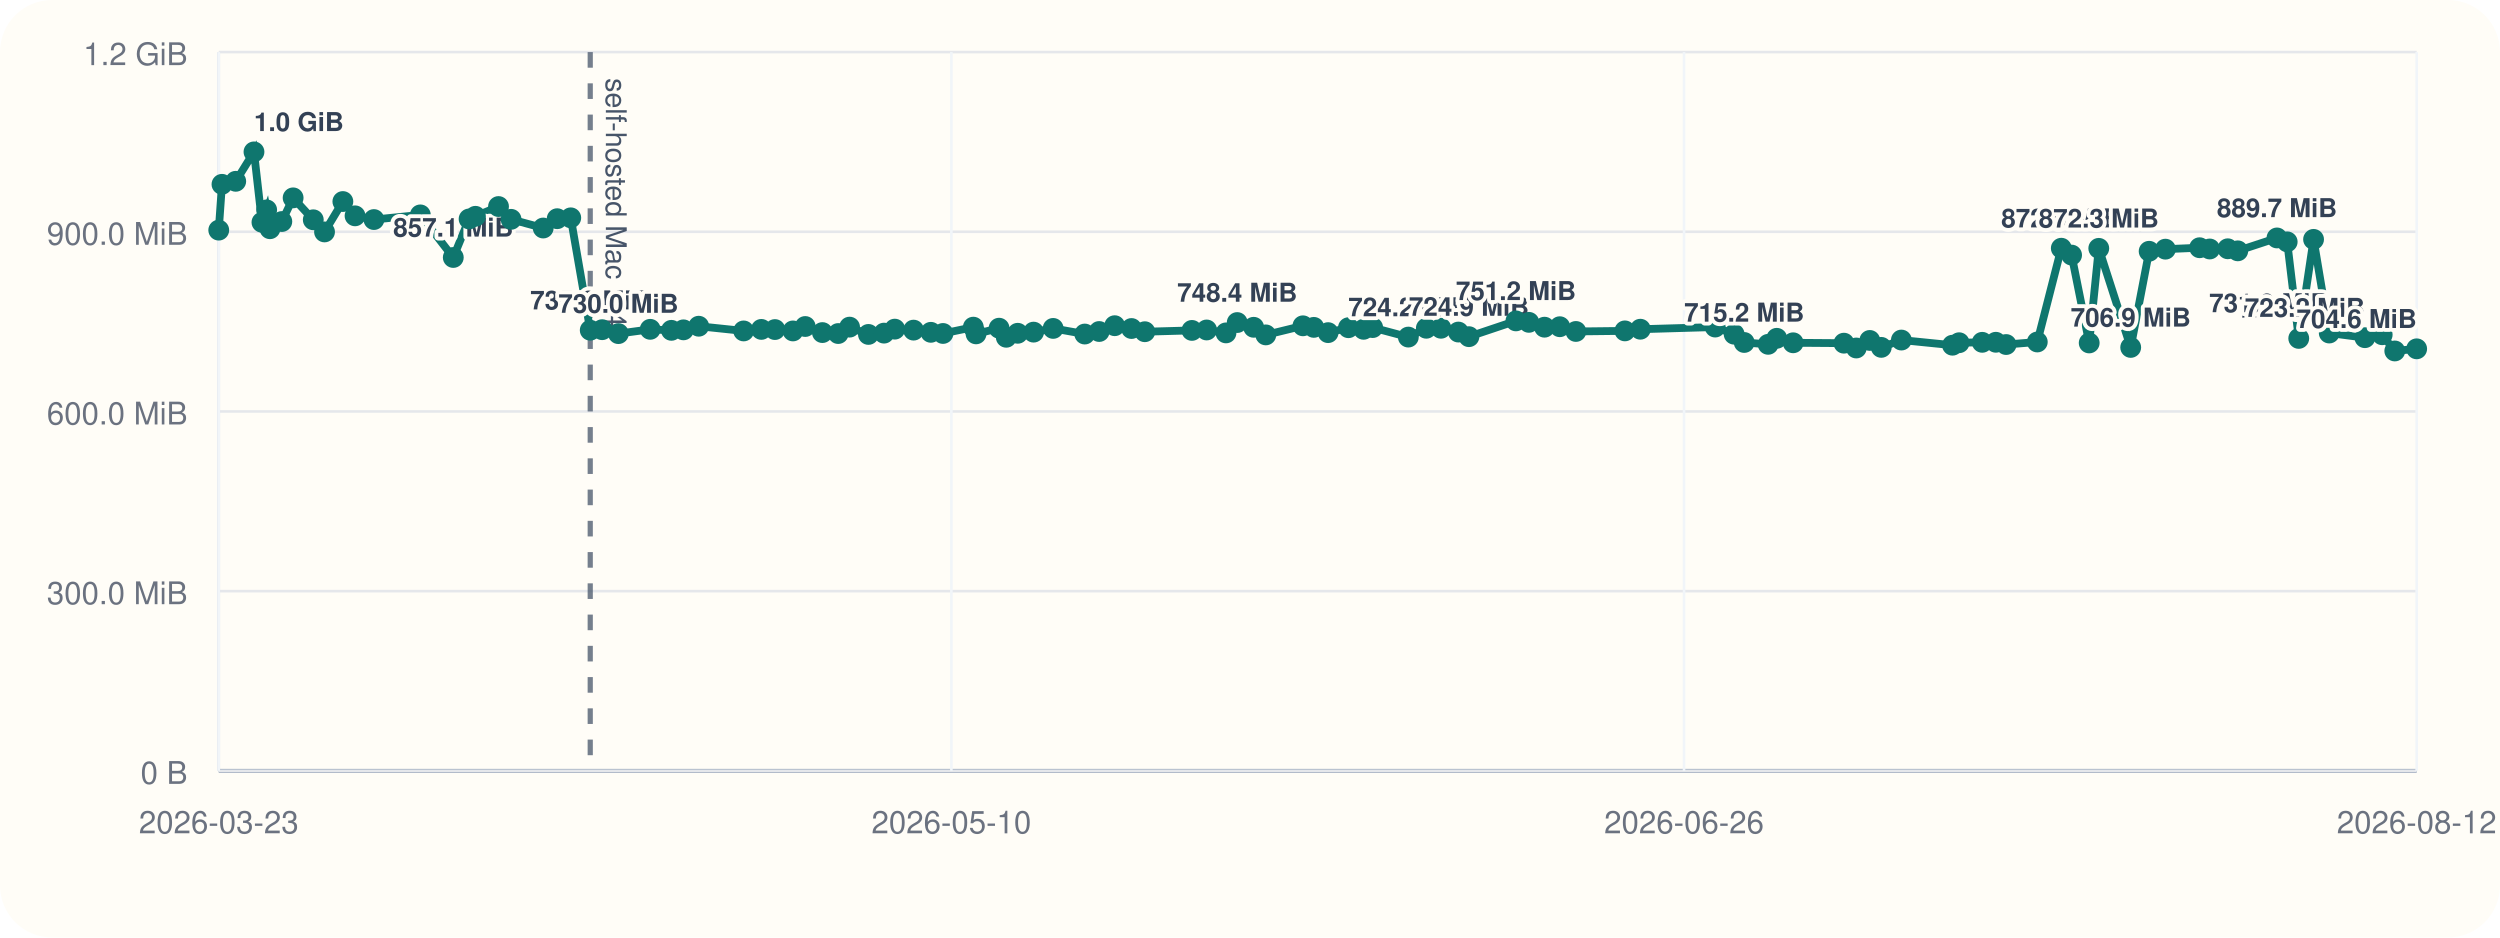
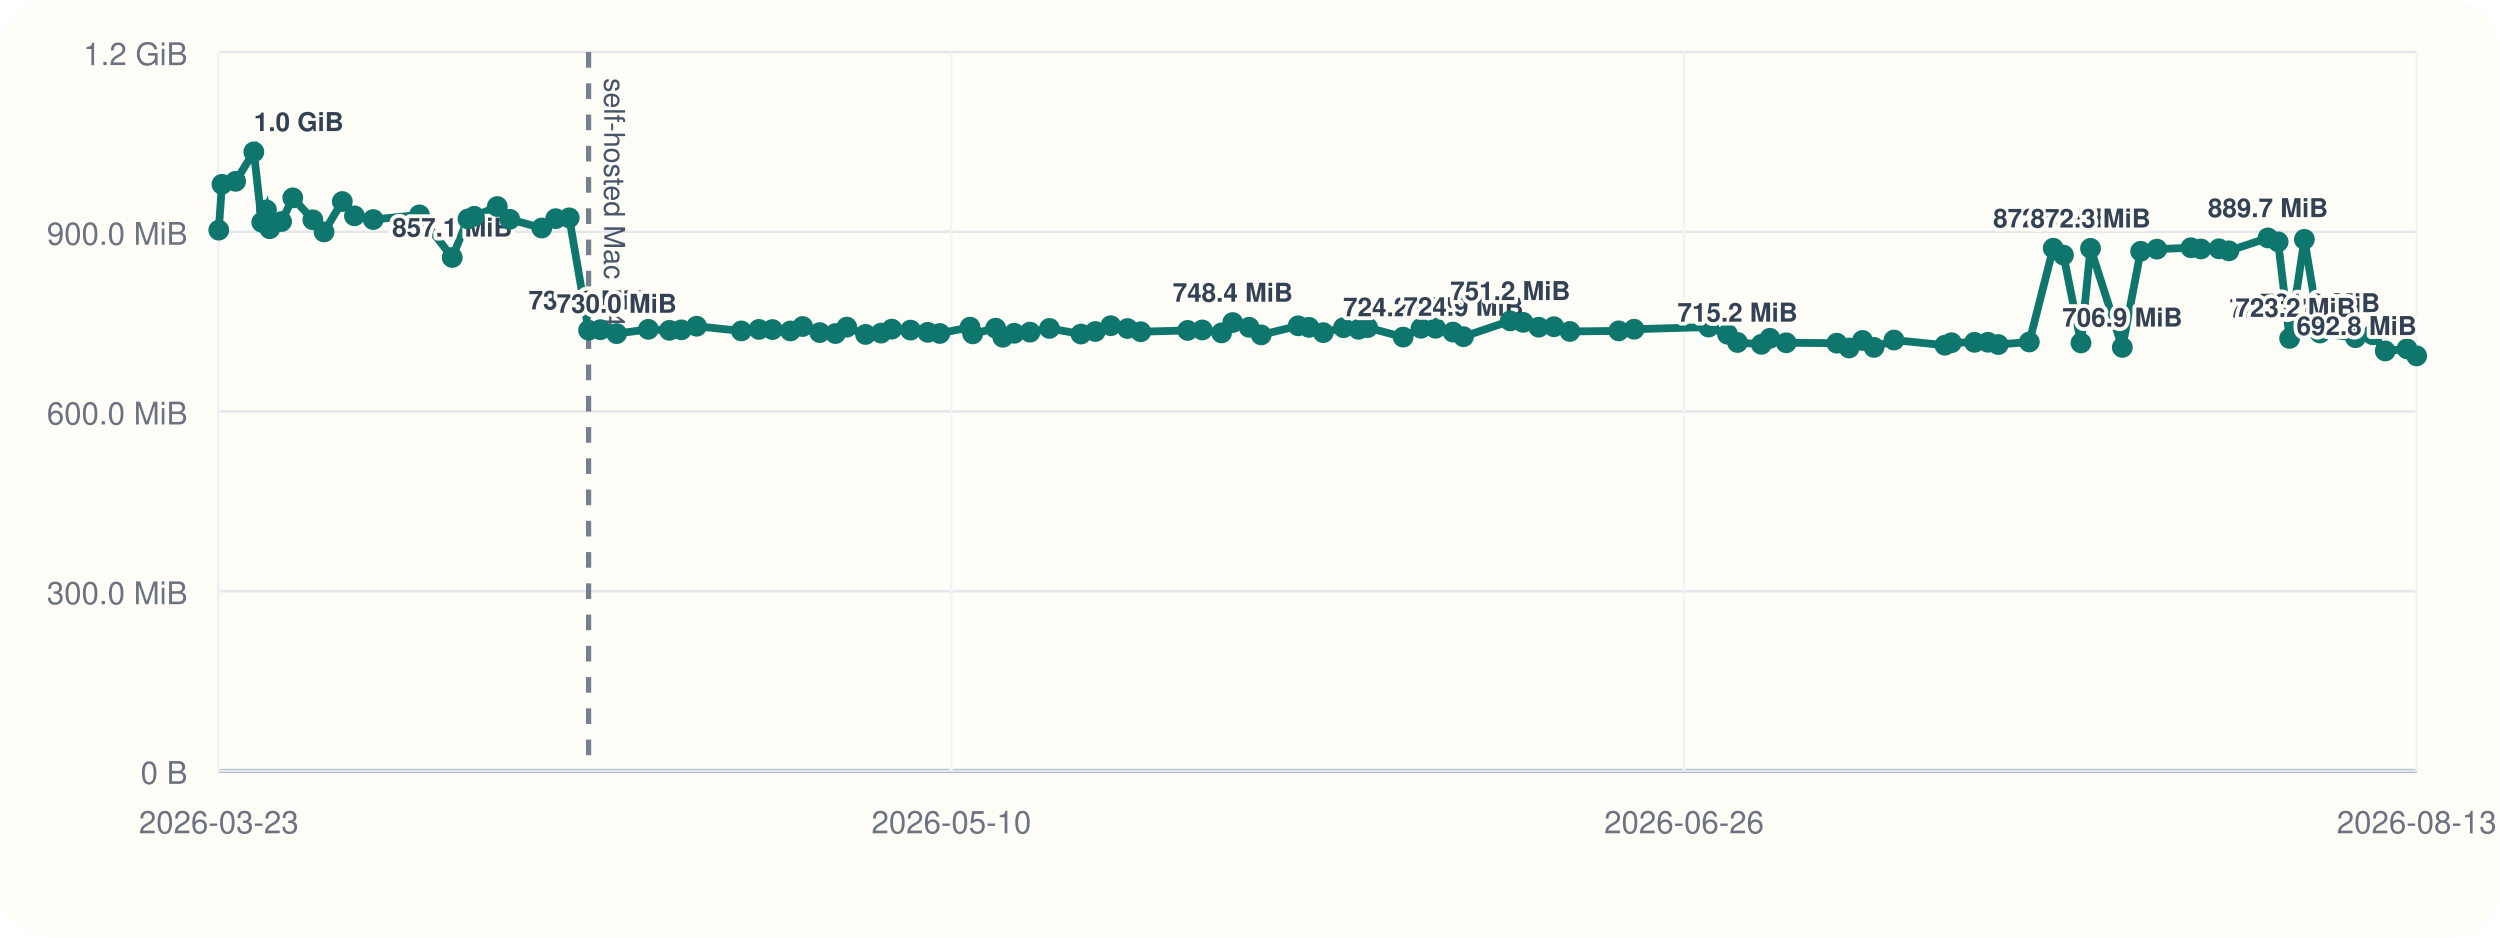
<svg xmlns="http://www.w3.org/2000/svg" viewBox="0 0 960 360">
  <rect width="960" height="360" rx="20" fill="#fffdf7" />
  <line x1="84" y1="296" x2="928" y2="296" stroke="#cbd5e1" stroke-width="1" />
  <line x1="84" y1="20" x2="84" y2="296" stroke="#cbd5e1" stroke-width="1" />
  <line x1="84" y1="296.00" x2="928" y2="296.00" stroke="#94a3b8" stroke-width="1.5" />
  <line x1="84" y1="296.00" x2="928" y2="296.00" stroke="#e5e7eb" stroke-width="1" />
  <text x="72" y="301.00" text-anchor="end" font-size="12" font-family="Helvetica, Arial, sans-serif" fill="#6b7280">0 B</text>
  <line x1="84" y1="227.00" x2="928" y2="227.00" stroke="#e5e7eb" stroke-width="1" />
  <text x="72" y="232.00" text-anchor="end" font-size="12" font-family="Helvetica, Arial, sans-serif" fill="#6b7280">300.0 MiB</text>
  <line x1="84" y1="158.00" x2="928" y2="158.00" stroke="#e5e7eb" stroke-width="1" />
  <text x="72" y="163.00" text-anchor="end" font-size="12" font-family="Helvetica, Arial, sans-serif" fill="#6b7280">600.0 MiB</text>
  <line x1="84" y1="89.00" x2="928" y2="89.00" stroke="#e5e7eb" stroke-width="1" />
  <text x="72" y="94.00" text-anchor="end" font-size="12" font-family="Helvetica, Arial, sans-serif" fill="#6b7280">900.0 MiB</text>
  <line x1="84" y1="20.00" x2="928" y2="20.00" stroke="#e5e7eb" stroke-width="1" />
  <text x="72" y="25.00" text-anchor="end" font-size="12" font-family="Helvetica, Arial, sans-serif" fill="#6b7280">1.2 GiB</text>
  <line x1="84.00" y1="20" x2="84.00" y2="296" stroke="#f1f5f9" stroke-width="1" />
  <text x="84.00" y="320" text-anchor="middle" font-size="12" font-family="Helvetica, Arial, sans-serif" fill="#6b7280">2026-03-23</text>
  <line x1="365.33" y1="20" x2="365.33" y2="296" stroke="#f1f5f9" stroke-width="1" />
  <text x="365.33" y="320" text-anchor="middle" font-size="12" font-family="Helvetica, Arial, sans-serif" fill="#6b7280">2026-05-10</text>
  <line x1="646.67" y1="20" x2="646.67" y2="296" stroke="#f1f5f9" stroke-width="1" />
  <text x="646.67" y="320" text-anchor="middle" font-size="12" font-family="Helvetica, Arial, sans-serif" fill="#6b7280">2026-06-26</text>
  <line x1="928.00" y1="20" x2="928.00" y2="296" stroke="#f1f5f9" stroke-width="1" />
-   <text x="928.00" y="320" text-anchor="middle" font-size="12" font-family="Helvetica, Arial, sans-serif" fill="#6b7280">2026-08-12</text>
-   <line x1="226.65" y1="20" x2="226.65" y2="296" stroke="#475569" stroke-width="2" stroke-dasharray="6 6" opacity="0.75" />
-   <text x="232.65" y="30" transform="rotate(90 232.65 30)" font-size="11" font-family="Helvetica, Arial, sans-serif" fill="#475569">self-hosted Mac M4</text>
-   <polyline fill="none" stroke="#0f766e" stroke-width="3" points="84.00,88.37 85.24,70.78 90.52,69.62 97.53,58.33 100.59,85.36 102.40,80.60 103.67,87.83 108.22,85.07 112.56,75.98 120.30,84.40 124.62,89.06 131.66,77.39 136.34,82.88 143.59,84.31 161.41,82.52 174.06,98.87 180.13,84.08 182.57,83.06 191.43,79.31 196.25,84.22 208.59,87.56 213.96,83.98 219.17,83.65 226.65,126.80 231.22,126.60 237.46,128.11 249.68,126.46 257.82,126.85 262.45,126.66 268.31,125.27 285.56,127.08 292.36,126.49 297.57,126.55 304.49,127.08 309.21,125.38 315.80,127.71 321.87,128.08 326.24,125.62 333.48,128.42 339.46,127.92 343.59,126.39 350.81,126.77 357.45,127.61 362.11,128.05 373.76,125.63 374.80,128.20 383.65,126.03 386.41,129.51 390.81,127.98 396.90,127.54 404.41,126.11 416.55,128.27 422.08,127.30 428.05,125.07 434.50,126.15 439.61,127.38 457.70,126.88 463.35,126.71 470.78,127.83 475.09,123.86 481.41,125.68 486.07,128.60 500.33,125.11 504.51,125.71 509.99,127.73 517.80,125.84 523.62,126.45 527.11,125.79 540.80,129.44 547.71,126.05 553.33,126.05 560.02,127.51 564.07,129.28 582.12,123.22 587.09,123.78 593.09,125.64 598.96,125.46 605.14,127.28 623.96,127.06 629.89,126.42 658.63,125.59 665.91,128.33 669.78,131.51 678.97,132.22 682.28,129.91 688.57,131.63 708.07,131.78 712.81,133.63 718.00,130.73 722.41,133.39 730.13,130.58 749.76,132.56 752.30,131.61 761.17,131.45 766.40,131.43 770.35,132.30 782.32,131.32 791.54,95.32 795.49,97.95 802.25,131.69 805.93,95.37 818.19,133.41 825.27,96.49 831.52,95.68 844.65,95.13 848.53,95.61 855.47,95.53 859.31,96.32 874.36,91.37 878.28,92.87 882.72,129.95 888.41,91.92 894.43,127.88 908.12,129.67 914.76,128.54 919.60,134.77 928.00,133.95" />
+   <text x="928.00" y="320" text-anchor="middle" font-size="12" font-family="Helvetica, Arial, sans-serif" fill="#6b7280">2026-08-13</text>
+   <line x1="226.02" y1="20" x2="226.02" y2="296" stroke="#475569" stroke-width="2" stroke-dasharray="6 6" opacity="0.75" />
+   <text x="232.02" y="30" transform="rotate(90 232.02 30)" font-size="11" font-family="Helvetica, Arial, sans-serif" fill="#475569">self-hosted Mac M4</text>
+   <polyline fill="none" stroke="#0f766e" stroke-width="3" points="84.00,88.37 85.23,70.78 90.49,69.62 97.47,58.33 100.52,85.36 102.32,80.60 103.58,87.83 108.12,85.07 112.43,75.98 120.14,84.40 124.44,89.06 131.45,77.39 136.11,82.88 143.32,84.31 161.07,82.52 173.66,98.87 179.71,84.08 182.14,83.06 190.96,79.31 195.75,84.22 208.04,87.56 213.39,83.98 218.58,83.65 226.02,126.80 230.57,126.60 236.79,128.11 248.96,126.46 257.06,126.85 261.67,126.66 267.50,125.27 284.68,127.08 291.45,126.49 296.63,126.55 303.52,127.08 308.22,125.38 314.79,127.71 320.82,128.08 325.18,125.62 332.38,128.42 338.34,127.92 342.45,126.39 349.64,126.77 356.25,127.61 360.89,128.05 372.49,125.63 373.52,128.20 382.34,126.03 385.08,129.51 389.47,127.98 395.52,127.54 403.00,126.11 415.09,128.27 420.59,127.30 426.54,125.07 432.96,126.15 438.05,127.38 456.06,126.88 461.69,126.71 469.08,127.83 473.37,123.86 479.66,125.68 484.30,128.60 498.50,125.11 502.66,125.71 508.12,127.73 515.89,125.84 521.69,126.45 525.17,125.79 538.80,129.44 545.67,126.05 551.27,126.05 557.93,127.51 561.97,129.28 579.93,123.22 584.88,123.78 590.86,125.64 596.70,125.46 602.85,127.28 621.59,127.06 627.50,126.42 656.11,125.59 663.36,128.33 667.21,131.51 676.36,132.22 679.65,129.91 685.92,131.63 705.33,131.78 710.05,133.63 715.21,130.73 719.61,133.39 727.29,130.58 746.84,132.56 749.36,131.61 758.19,131.45 763.40,131.43 767.33,132.30 779.26,131.32 788.43,95.32 792.37,97.95 799.10,131.69 802.76,95.37 814.97,133.41 822.02,96.49 828.24,95.68 841.31,95.13 845.18,95.61 852.08,95.53 855.91,96.32 870.89,91.37 874.79,92.87 879.21,129.95 884.88,91.92 890.87,127.88 904.50,129.67 911.12,128.54 915.94,134.77 924.30,133.95 928.00,136.66" />
  <circle cx="84.00" cy="88.37" r="4" fill="#0f766e" />
-   <circle cx="85.24" cy="70.78" r="4" fill="#0f766e" />
-   <circle cx="90.52" cy="69.62" r="4" fill="#0f766e" />
-   <circle cx="97.53" cy="58.33" r="4" fill="#0f766e" />
-   <text x="97.53" y="50.33" text-anchor="start" font-size="10" font-family="Helvetica, Arial, sans-serif" font-weight="600" paint-order="stroke" stroke="#fffdf7" stroke-width="3" stroke-linejoin="round" fill="#334155">1.0 GiB</text>
-   <circle cx="100.59" cy="85.36" r="4" fill="#0f766e" />
-   <circle cx="102.40" cy="80.60" r="4" fill="#0f766e" />
-   <circle cx="103.67" cy="87.83" r="4" fill="#0f766e" />
-   <circle cx="108.22" cy="85.07" r="4" fill="#0f766e" />
-   <circle cx="112.56" cy="75.98" r="4" fill="#0f766e" />
-   <circle cx="120.30" cy="84.40" r="4" fill="#0f766e" />
-   <circle cx="124.62" cy="89.06" r="4" fill="#0f766e" />
-   <circle cx="131.66" cy="77.39" r="4" fill="#0f766e" />
-   <circle cx="136.34" cy="82.88" r="4" fill="#0f766e" />
-   <circle cx="143.59" cy="84.31" r="4" fill="#0f766e" />
-   <circle cx="161.41" cy="82.52" r="4" fill="#0f766e" />
-   <circle cx="174.06" cy="98.87" r="4" fill="#0f766e" />
-   <text x="174.06" y="90.87" text-anchor="middle" font-size="10" font-family="Helvetica, Arial, sans-serif" font-weight="600" paint-order="stroke" stroke="#fffdf7" stroke-width="3" stroke-linejoin="round" fill="#334155">857.1 MiB</text>
-   <circle cx="180.13" cy="84.08" r="4" fill="#0f766e" />
-   <circle cx="182.57" cy="83.06" r="4" fill="#0f766e" />
-   <circle cx="191.43" cy="79.31" r="4" fill="#0f766e" />
-   <circle cx="196.25" cy="84.22" r="4" fill="#0f766e" />
-   <circle cx="208.59" cy="87.56" r="4" fill="#0f766e" />
-   <circle cx="213.96" cy="83.98" r="4" fill="#0f766e" />
-   <circle cx="219.17" cy="83.65" r="4" fill="#0f766e" />
-   <circle cx="226.65" cy="126.80" r="4" fill="#0f766e" />
-   <text x="226.65" y="118.80" text-anchor="middle" font-size="10" font-family="Helvetica, Arial, sans-serif" font-weight="600" paint-order="stroke" stroke="#fffdf7" stroke-width="3" stroke-linejoin="round" fill="#334155">735.6 MiB</text>
-   <circle cx="231.22" cy="126.60" r="4" fill="#0f766e" />
-   <circle cx="237.46" cy="128.11" r="4" fill="#0f766e" />
-   <text x="237.46" y="120.11" text-anchor="middle" font-size="10" font-family="Helvetica, Arial, sans-serif" font-weight="600" paint-order="stroke" stroke="#fffdf7" stroke-width="3" stroke-linejoin="round" fill="#334155">730.0 MiB</text>
-   <circle cx="249.68" cy="126.46" r="4" fill="#0f766e" />
-   <circle cx="257.82" cy="126.85" r="4" fill="#0f766e" />
-   <circle cx="262.45" cy="126.66" r="4" fill="#0f766e" />
-   <circle cx="268.31" cy="125.27" r="4" fill="#0f766e" />
-   <circle cx="285.56" cy="127.08" r="4" fill="#0f766e" />
-   <circle cx="292.36" cy="126.49" r="4" fill="#0f766e" />
-   <circle cx="297.57" cy="126.55" r="4" fill="#0f766e" />
-   <circle cx="304.49" cy="127.08" r="4" fill="#0f766e" />
-   <circle cx="309.21" cy="125.38" r="4" fill="#0f766e" />
-   <circle cx="315.80" cy="127.71" r="4" fill="#0f766e" />
-   <circle cx="321.87" cy="128.08" r="4" fill="#0f766e" />
-   <circle cx="326.24" cy="125.62" r="4" fill="#0f766e" />
-   <circle cx="333.48" cy="128.42" r="4" fill="#0f766e" />
-   <circle cx="339.46" cy="127.92" r="4" fill="#0f766e" />
-   <circle cx="343.59" cy="126.39" r="4" fill="#0f766e" />
-   <circle cx="350.81" cy="126.77" r="4" fill="#0f766e" />
-   <circle cx="357.45" cy="127.61" r="4" fill="#0f766e" />
-   <circle cx="362.11" cy="128.05" r="4" fill="#0f766e" />
-   <circle cx="373.76" cy="125.63" r="4" fill="#0f766e" />
-   <circle cx="374.80" cy="128.20" r="4" fill="#0f766e" />
-   <circle cx="383.65" cy="126.03" r="4" fill="#0f766e" />
-   <circle cx="386.41" cy="129.51" r="4" fill="#0f766e" />
-   <circle cx="390.81" cy="127.98" r="4" fill="#0f766e" />
-   <circle cx="396.90" cy="127.54" r="4" fill="#0f766e" />
-   <circle cx="404.41" cy="126.11" r="4" fill="#0f766e" />
-   <circle cx="416.55" cy="128.27" r="4" fill="#0f766e" />
-   <circle cx="422.08" cy="127.30" r="4" fill="#0f766e" />
-   <circle cx="428.05" cy="125.07" r="4" fill="#0f766e" />
-   <circle cx="434.50" cy="126.15" r="4" fill="#0f766e" />
-   <circle cx="439.61" cy="127.38" r="4" fill="#0f766e" />
-   <circle cx="457.70" cy="126.88" r="4" fill="#0f766e" />
-   <circle cx="463.35" cy="126.71" r="4" fill="#0f766e" />
-   <circle cx="470.78" cy="127.83" r="4" fill="#0f766e" />
-   <circle cx="475.09" cy="123.86" r="4" fill="#0f766e" />
-   <text x="475.09" y="115.86" text-anchor="middle" font-size="10" font-family="Helvetica, Arial, sans-serif" font-weight="600" paint-order="stroke" stroke="#fffdf7" stroke-width="3" stroke-linejoin="round" fill="#334155">748.4 MiB</text>
-   <circle cx="481.41" cy="125.68" r="4" fill="#0f766e" />
-   <circle cx="486.07" cy="128.60" r="4" fill="#0f766e" />
-   <circle cx="500.33" cy="125.11" r="4" fill="#0f766e" />
-   <circle cx="504.51" cy="125.71" r="4" fill="#0f766e" />
-   <circle cx="509.99" cy="127.73" r="4" fill="#0f766e" />
-   <circle cx="517.80" cy="125.84" r="4" fill="#0f766e" />
-   <circle cx="523.62" cy="126.45" r="4" fill="#0f766e" />
-   <circle cx="527.11" cy="125.79" r="4" fill="#0f766e" />
-   <circle cx="540.80" cy="129.44" r="4" fill="#0f766e" />
-   <text x="540.80" y="121.44" text-anchor="middle" font-size="10" font-family="Helvetica, Arial, sans-serif" font-weight="600" paint-order="stroke" stroke="#fffdf7" stroke-width="3" stroke-linejoin="round" fill="#334155">724.2 MiB</text>
-   <circle cx="547.71" cy="126.05" r="4" fill="#0f766e" />
-   <circle cx="553.33" cy="126.05" r="4" fill="#0f766e" />
-   <circle cx="560.02" cy="127.51" r="4" fill="#0f766e" />
-   <circle cx="564.07" cy="129.28" r="4" fill="#0f766e" />
-   <text x="564.07" y="121.28" text-anchor="middle" font-size="10" font-family="Helvetica, Arial, sans-serif" font-weight="600" paint-order="stroke" stroke="#fffdf7" stroke-width="3" stroke-linejoin="round" fill="#334155">724.9 MiB</text>
-   <circle cx="582.12" cy="123.22" r="4" fill="#0f766e" />
-   <text x="582.12" y="115.22" text-anchor="middle" font-size="10" font-family="Helvetica, Arial, sans-serif" font-weight="600" paint-order="stroke" stroke="#fffdf7" stroke-width="3" stroke-linejoin="round" fill="#334155">751.2 MiB</text>
-   <circle cx="587.09" cy="123.78" r="4" fill="#0f766e" />
-   <circle cx="593.09" cy="125.64" r="4" fill="#0f766e" />
-   <circle cx="598.96" cy="125.46" r="4" fill="#0f766e" />
-   <circle cx="605.14" cy="127.28" r="4" fill="#0f766e" />
-   <circle cx="623.96" cy="127.06" r="4" fill="#0f766e" />
-   <circle cx="629.89" cy="126.42" r="4" fill="#0f766e" />
-   <circle cx="658.63" cy="125.59" r="4" fill="#0f766e" />
-   <circle cx="665.91" cy="128.33" r="4" fill="#0f766e" />
-   <circle cx="669.78" cy="131.51" r="4" fill="#0f766e" />
-   <text x="669.78" y="123.51" text-anchor="middle" font-size="10" font-family="Helvetica, Arial, sans-serif" font-weight="600" paint-order="stroke" stroke="#fffdf7" stroke-width="3" stroke-linejoin="round" fill="#334155">715.2 MiB</text>
-   <circle cx="678.97" cy="132.22" r="4" fill="#0f766e" />
-   <circle cx="682.28" cy="129.91" r="4" fill="#0f766e" />
-   <circle cx="688.57" cy="131.63" r="4" fill="#0f766e" />
-   <circle cx="708.07" cy="131.78" r="4" fill="#0f766e" />
-   <circle cx="712.81" cy="133.63" r="4" fill="#0f766e" />
-   <circle cx="718.00" cy="130.73" r="4" fill="#0f766e" />
-   <circle cx="722.41" cy="133.39" r="4" fill="#0f766e" />
-   <circle cx="730.13" cy="130.58" r="4" fill="#0f766e" />
-   <circle cx="749.76" cy="132.56" r="4" fill="#0f766e" />
-   <circle cx="752.30" cy="131.61" r="4" fill="#0f766e" />
-   <circle cx="761.17" cy="131.45" r="4" fill="#0f766e" />
-   <circle cx="766.40" cy="131.43" r="4" fill="#0f766e" />
-   <circle cx="770.35" cy="132.30" r="4" fill="#0f766e" />
-   <circle cx="782.32" cy="131.32" r="4" fill="#0f766e" />
-   <circle cx="791.54" cy="95.32" r="4" fill="#0f766e" />
-   <text x="791.54" y="87.32" text-anchor="middle" font-size="10" font-family="Helvetica, Arial, sans-serif" font-weight="600" paint-order="stroke" stroke="#fffdf7" stroke-width="3" stroke-linejoin="round" fill="#334155">872.5 MiB</text>
-   <circle cx="795.49" cy="97.95" r="4" fill="#0f766e" />
-   <circle cx="802.25" cy="131.69" r="4" fill="#0f766e" />
-   <circle cx="805.93" cy="95.37" r="4" fill="#0f766e" />
-   <text x="805.93" y="87.37" text-anchor="middle" font-size="10" font-family="Helvetica, Arial, sans-serif" font-weight="600" paint-order="stroke" stroke="#fffdf7" stroke-width="3" stroke-linejoin="round" fill="#334155">872.3 MiB</text>
-   <circle cx="818.19" cy="133.41" r="4" fill="#0f766e" />
-   <text x="818.19" y="125.41" text-anchor="middle" font-size="10" font-family="Helvetica, Arial, sans-serif" font-weight="600" paint-order="stroke" stroke="#fffdf7" stroke-width="3" stroke-linejoin="round" fill="#334155">706.9 MiB</text>
-   <circle cx="825.27" cy="96.49" r="4" fill="#0f766e" />
-   <circle cx="831.52" cy="95.68" r="4" fill="#0f766e" />
-   <circle cx="844.65" cy="95.13" r="4" fill="#0f766e" />
-   <circle cx="848.53" cy="95.61" r="4" fill="#0f766e" />
-   <circle cx="855.47" cy="95.53" r="4" fill="#0f766e" />
-   <circle cx="859.31" cy="96.32" r="4" fill="#0f766e" />
-   <circle cx="874.36" cy="91.37" r="4" fill="#0f766e" />
-   <text x="874.36" y="83.37" text-anchor="middle" font-size="10" font-family="Helvetica, Arial, sans-serif" font-weight="600" paint-order="stroke" stroke="#fffdf7" stroke-width="3" stroke-linejoin="round" fill="#334155">889.7 MiB</text>
-   <circle cx="878.28" cy="92.87" r="4" fill="#0f766e" />
-   <circle cx="882.72" cy="129.95" r="4" fill="#0f766e" />
-   <text x="882.72" y="121.95" text-anchor="middle" font-size="10" font-family="Helvetica, Arial, sans-serif" font-weight="600" paint-order="stroke" stroke="#fffdf7" stroke-width="3" stroke-linejoin="round" fill="#334155">722.0 MiB</text>
-   <circle cx="888.41" cy="91.92" r="4" fill="#0f766e" />
-   <circle cx="894.43" cy="127.88" r="4" fill="#0f766e" />
-   <text x="894.43" y="119.88" text-anchor="end" font-size="10" font-family="Helvetica, Arial, sans-serif" font-weight="600" paint-order="stroke" stroke="#fffdf7" stroke-width="3" stroke-linejoin="round" fill="#334155">731.0 MiB</text>
-   <circle cx="908.12" cy="129.67" r="4" fill="#0f766e" />
-   <text x="908.12" y="121.67" text-anchor="end" font-size="10" font-family="Helvetica, Arial, sans-serif" font-weight="600" paint-order="stroke" stroke="#fffdf7" stroke-width="3" stroke-linejoin="round" fill="#334155">723.2 MiB</text>
-   <circle cx="914.76" cy="128.54" r="4" fill="#0f766e" />
-   <circle cx="919.60" cy="134.77" r="4" fill="#0f766e" />
-   <circle cx="928.00" cy="133.95" r="4" fill="#0f766e" />
-   <text x="928.00" y="125.95" text-anchor="end" font-size="10" font-family="Helvetica, Arial, sans-serif" font-weight="600" paint-order="stroke" stroke="#fffdf7" stroke-width="3" stroke-linejoin="round" fill="#334155">704.6 MiB</text>
+   <circle cx="85.23" cy="70.78" r="4" fill="#0f766e" />
+   <circle cx="90.49" cy="69.62" r="4" fill="#0f766e" />
+   <circle cx="97.47" cy="58.33" r="4" fill="#0f766e" />
+   <text x="97.47" y="50.33" text-anchor="start" font-size="10" font-family="Helvetica, Arial, sans-serif" font-weight="600" paint-order="stroke" stroke="#fffdf7" stroke-width="3" stroke-linejoin="round" fill="#334155">1.0 GiB</text>
+   <circle cx="100.52" cy="85.36" r="4" fill="#0f766e" />
+   <circle cx="102.32" cy="80.60" r="4" fill="#0f766e" />
+   <circle cx="103.58" cy="87.83" r="4" fill="#0f766e" />
+   <circle cx="108.12" cy="85.07" r="4" fill="#0f766e" />
+   <circle cx="112.43" cy="75.98" r="4" fill="#0f766e" />
+   <circle cx="120.14" cy="84.40" r="4" fill="#0f766e" />
+   <circle cx="124.44" cy="89.06" r="4" fill="#0f766e" />
+   <circle cx="131.45" cy="77.39" r="4" fill="#0f766e" />
+   <circle cx="136.11" cy="82.88" r="4" fill="#0f766e" />
+   <circle cx="143.32" cy="84.31" r="4" fill="#0f766e" />
+   <circle cx="161.07" cy="82.52" r="4" fill="#0f766e" />
+   <circle cx="173.66" cy="98.87" r="4" fill="#0f766e" />
+   <text x="173.66" y="90.87" text-anchor="middle" font-size="10" font-family="Helvetica, Arial, sans-serif" font-weight="600" paint-order="stroke" stroke="#fffdf7" stroke-width="3" stroke-linejoin="round" fill="#334155">857.1 MiB</text>
+   <circle cx="179.71" cy="84.08" r="4" fill="#0f766e" />
+   <circle cx="182.14" cy="83.06" r="4" fill="#0f766e" />
+   <circle cx="190.96" cy="79.31" r="4" fill="#0f766e" />
+   <circle cx="195.75" cy="84.22" r="4" fill="#0f766e" />
+   <circle cx="208.04" cy="87.56" r="4" fill="#0f766e" />
+   <circle cx="213.39" cy="83.98" r="4" fill="#0f766e" />
+   <circle cx="218.58" cy="83.65" r="4" fill="#0f766e" />
+   <circle cx="226.02" cy="126.80" r="4" fill="#0f766e" />
+   <text x="226.02" y="118.80" text-anchor="middle" font-size="10" font-family="Helvetica, Arial, sans-serif" font-weight="600" paint-order="stroke" stroke="#fffdf7" stroke-width="3" stroke-linejoin="round" fill="#334155">735.6 MiB</text>
+   <circle cx="230.57" cy="126.60" r="4" fill="#0f766e" />
+   <circle cx="236.79" cy="128.11" r="4" fill="#0f766e" />
+   <text x="236.79" y="120.11" text-anchor="middle" font-size="10" font-family="Helvetica, Arial, sans-serif" font-weight="600" paint-order="stroke" stroke="#fffdf7" stroke-width="3" stroke-linejoin="round" fill="#334155">730.0 MiB</text>
+   <circle cx="248.96" cy="126.46" r="4" fill="#0f766e" />
+   <circle cx="257.06" cy="126.85" r="4" fill="#0f766e" />
+   <circle cx="261.67" cy="126.66" r="4" fill="#0f766e" />
+   <circle cx="267.50" cy="125.27" r="4" fill="#0f766e" />
+   <circle cx="284.68" cy="127.08" r="4" fill="#0f766e" />
+   <circle cx="291.45" cy="126.49" r="4" fill="#0f766e" />
+   <circle cx="296.63" cy="126.55" r="4" fill="#0f766e" />
+   <circle cx="303.52" cy="127.08" r="4" fill="#0f766e" />
+   <circle cx="308.22" cy="125.38" r="4" fill="#0f766e" />
+   <circle cx="314.79" cy="127.71" r="4" fill="#0f766e" />
+   <circle cx="320.82" cy="128.08" r="4" fill="#0f766e" />
+   <circle cx="325.18" cy="125.62" r="4" fill="#0f766e" />
+   <circle cx="332.38" cy="128.42" r="4" fill="#0f766e" />
+   <circle cx="338.34" cy="127.92" r="4" fill="#0f766e" />
+   <circle cx="342.45" cy="126.39" r="4" fill="#0f766e" />
+   <circle cx="349.64" cy="126.77" r="4" fill="#0f766e" />
+   <circle cx="356.25" cy="127.61" r="4" fill="#0f766e" />
+   <circle cx="360.89" cy="128.05" r="4" fill="#0f766e" />
+   <circle cx="372.49" cy="125.63" r="4" fill="#0f766e" />
+   <circle cx="373.52" cy="128.20" r="4" fill="#0f766e" />
+   <circle cx="382.34" cy="126.03" r="4" fill="#0f766e" />
+   <circle cx="385.08" cy="129.51" r="4" fill="#0f766e" />
+   <circle cx="389.47" cy="127.98" r="4" fill="#0f766e" />
+   <circle cx="395.52" cy="127.54" r="4" fill="#0f766e" />
+   <circle cx="403.00" cy="126.11" r="4" fill="#0f766e" />
+   <circle cx="415.09" cy="128.27" r="4" fill="#0f766e" />
+   <circle cx="420.59" cy="127.30" r="4" fill="#0f766e" />
+   <circle cx="426.54" cy="125.07" r="4" fill="#0f766e" />
+   <circle cx="432.96" cy="126.15" r="4" fill="#0f766e" />
+   <circle cx="438.05" cy="127.38" r="4" fill="#0f766e" />
+   <circle cx="456.06" cy="126.88" r="4" fill="#0f766e" />
+   <circle cx="461.69" cy="126.71" r="4" fill="#0f766e" />
+   <circle cx="469.08" cy="127.83" r="4" fill="#0f766e" />
+   <circle cx="473.37" cy="123.86" r="4" fill="#0f766e" />
+   <text x="473.37" y="115.86" text-anchor="middle" font-size="10" font-family="Helvetica, Arial, sans-serif" font-weight="600" paint-order="stroke" stroke="#fffdf7" stroke-width="3" stroke-linejoin="round" fill="#334155">748.4 MiB</text>
+   <circle cx="479.66" cy="125.68" r="4" fill="#0f766e" />
+   <circle cx="484.30" cy="128.60" r="4" fill="#0f766e" />
+   <circle cx="498.50" cy="125.11" r="4" fill="#0f766e" />
+   <circle cx="502.66" cy="125.71" r="4" fill="#0f766e" />
+   <circle cx="508.12" cy="127.73" r="4" fill="#0f766e" />
+   <circle cx="515.89" cy="125.84" r="4" fill="#0f766e" />
+   <circle cx="521.69" cy="126.45" r="4" fill="#0f766e" />
+   <circle cx="525.17" cy="125.79" r="4" fill="#0f766e" />
+   <circle cx="538.80" cy="129.44" r="4" fill="#0f766e" />
+   <text x="538.80" y="121.44" text-anchor="middle" font-size="10" font-family="Helvetica, Arial, sans-serif" font-weight="600" paint-order="stroke" stroke="#fffdf7" stroke-width="3" stroke-linejoin="round" fill="#334155">724.2 MiB</text>
+   <circle cx="545.67" cy="126.05" r="4" fill="#0f766e" />
+   <circle cx="551.27" cy="126.05" r="4" fill="#0f766e" />
+   <circle cx="557.93" cy="127.51" r="4" fill="#0f766e" />
+   <circle cx="561.97" cy="129.28" r="4" fill="#0f766e" />
+   <text x="561.97" y="121.28" text-anchor="middle" font-size="10" font-family="Helvetica, Arial, sans-serif" font-weight="600" paint-order="stroke" stroke="#fffdf7" stroke-width="3" stroke-linejoin="round" fill="#334155">724.9 MiB</text>
+   <circle cx="579.93" cy="123.22" r="4" fill="#0f766e" />
+   <text x="579.93" y="115.22" text-anchor="middle" font-size="10" font-family="Helvetica, Arial, sans-serif" font-weight="600" paint-order="stroke" stroke="#fffdf7" stroke-width="3" stroke-linejoin="round" fill="#334155">751.2 MiB</text>
+   <circle cx="584.88" cy="123.78" r="4" fill="#0f766e" />
+   <circle cx="590.86" cy="125.64" r="4" fill="#0f766e" />
+   <circle cx="596.70" cy="125.46" r="4" fill="#0f766e" />
+   <circle cx="602.85" cy="127.28" r="4" fill="#0f766e" />
+   <circle cx="621.59" cy="127.06" r="4" fill="#0f766e" />
+   <circle cx="627.50" cy="126.42" r="4" fill="#0f766e" />
+   <circle cx="656.11" cy="125.59" r="4" fill="#0f766e" />
+   <circle cx="663.36" cy="128.33" r="4" fill="#0f766e" />
+   <circle cx="667.21" cy="131.51" r="4" fill="#0f766e" />
+   <text x="667.21" y="123.51" text-anchor="middle" font-size="10" font-family="Helvetica, Arial, sans-serif" font-weight="600" paint-order="stroke" stroke="#fffdf7" stroke-width="3" stroke-linejoin="round" fill="#334155">715.2 MiB</text>
+   <circle cx="676.36" cy="132.22" r="4" fill="#0f766e" />
+   <circle cx="679.65" cy="129.91" r="4" fill="#0f766e" />
+   <circle cx="685.92" cy="131.63" r="4" fill="#0f766e" />
+   <circle cx="705.33" cy="131.78" r="4" fill="#0f766e" />
+   <circle cx="710.05" cy="133.63" r="4" fill="#0f766e" />
+   <circle cx="715.21" cy="130.73" r="4" fill="#0f766e" />
+   <circle cx="719.61" cy="133.39" r="4" fill="#0f766e" />
+   <circle cx="727.29" cy="130.58" r="4" fill="#0f766e" />
+   <circle cx="746.84" cy="132.56" r="4" fill="#0f766e" />
+   <circle cx="749.36" cy="131.61" r="4" fill="#0f766e" />
+   <circle cx="758.19" cy="131.45" r="4" fill="#0f766e" />
+   <circle cx="763.40" cy="131.43" r="4" fill="#0f766e" />
+   <circle cx="767.33" cy="132.30" r="4" fill="#0f766e" />
+   <circle cx="779.26" cy="131.32" r="4" fill="#0f766e" />
+   <circle cx="788.43" cy="95.32" r="4" fill="#0f766e" />
+   <text x="788.43" y="87.32" text-anchor="middle" font-size="10" font-family="Helvetica, Arial, sans-serif" font-weight="600" paint-order="stroke" stroke="#fffdf7" stroke-width="3" stroke-linejoin="round" fill="#334155">872.5 MiB</text>
+   <circle cx="792.37" cy="97.95" r="4" fill="#0f766e" />
+   <circle cx="799.10" cy="131.69" r="4" fill="#0f766e" />
+   <circle cx="802.76" cy="95.37" r="4" fill="#0f766e" />
+   <text x="802.76" y="87.37" text-anchor="middle" font-size="10" font-family="Helvetica, Arial, sans-serif" font-weight="600" paint-order="stroke" stroke="#fffdf7" stroke-width="3" stroke-linejoin="round" fill="#334155">872.3 MiB</text>
+   <circle cx="814.97" cy="133.41" r="4" fill="#0f766e" />
+   <text x="814.97" y="125.41" text-anchor="middle" font-size="10" font-family="Helvetica, Arial, sans-serif" font-weight="600" paint-order="stroke" stroke="#fffdf7" stroke-width="3" stroke-linejoin="round" fill="#334155">706.9 MiB</text>
+   <circle cx="822.02" cy="96.49" r="4" fill="#0f766e" />
+   <circle cx="828.24" cy="95.68" r="4" fill="#0f766e" />
+   <circle cx="841.31" cy="95.13" r="4" fill="#0f766e" />
+   <circle cx="845.18" cy="95.61" r="4" fill="#0f766e" />
+   <circle cx="852.08" cy="95.53" r="4" fill="#0f766e" />
+   <circle cx="855.91" cy="96.32" r="4" fill="#0f766e" />
+   <circle cx="870.89" cy="91.37" r="4" fill="#0f766e" />
+   <text x="870.89" y="83.37" text-anchor="middle" font-size="10" font-family="Helvetica, Arial, sans-serif" font-weight="600" paint-order="stroke" stroke="#fffdf7" stroke-width="3" stroke-linejoin="round" fill="#334155">889.7 MiB</text>
+   <circle cx="874.79" cy="92.87" r="4" fill="#0f766e" />
+   <circle cx="879.21" cy="129.95" r="4" fill="#0f766e" />
+   <text x="879.21" y="121.95" text-anchor="middle" font-size="10" font-family="Helvetica, Arial, sans-serif" font-weight="600" paint-order="stroke" stroke="#fffdf7" stroke-width="3" stroke-linejoin="round" fill="#334155">722.0 MiB</text>
+   <circle cx="884.88" cy="91.92" r="4" fill="#0f766e" />
+   <circle cx="890.87" cy="127.88" r="4" fill="#0f766e" />
+   <text x="890.87" y="119.88" text-anchor="middle" font-size="10" font-family="Helvetica, Arial, sans-serif" font-weight="600" paint-order="stroke" stroke="#fffdf7" stroke-width="3" stroke-linejoin="round" fill="#334155">731.0 MiB</text>
+   <circle cx="904.50" cy="129.67" r="4" fill="#0f766e" />
+   <text x="904.50" y="121.67" text-anchor="end" font-size="10" font-family="Helvetica, Arial, sans-serif" font-weight="600" paint-order="stroke" stroke="#fffdf7" stroke-width="3" stroke-linejoin="round" fill="#334155">723.2 MiB</text>
+   <circle cx="911.12" cy="128.54" r="4" fill="#0f766e" />
+   <circle cx="915.94" cy="134.77" r="4" fill="#0f766e" />
+   <circle cx="924.30" cy="133.95" r="4" fill="#0f766e" />
+   <circle cx="928.00" cy="136.66" r="4" fill="#0f766e" />
+   <text x="928.00" y="128.66" text-anchor="end" font-size="10" font-family="Helvetica, Arial, sans-serif" font-weight="600" paint-order="stroke" stroke="#fffdf7" stroke-width="3" stroke-linejoin="round" fill="#334155">692.8 MiB</text>
</svg>
